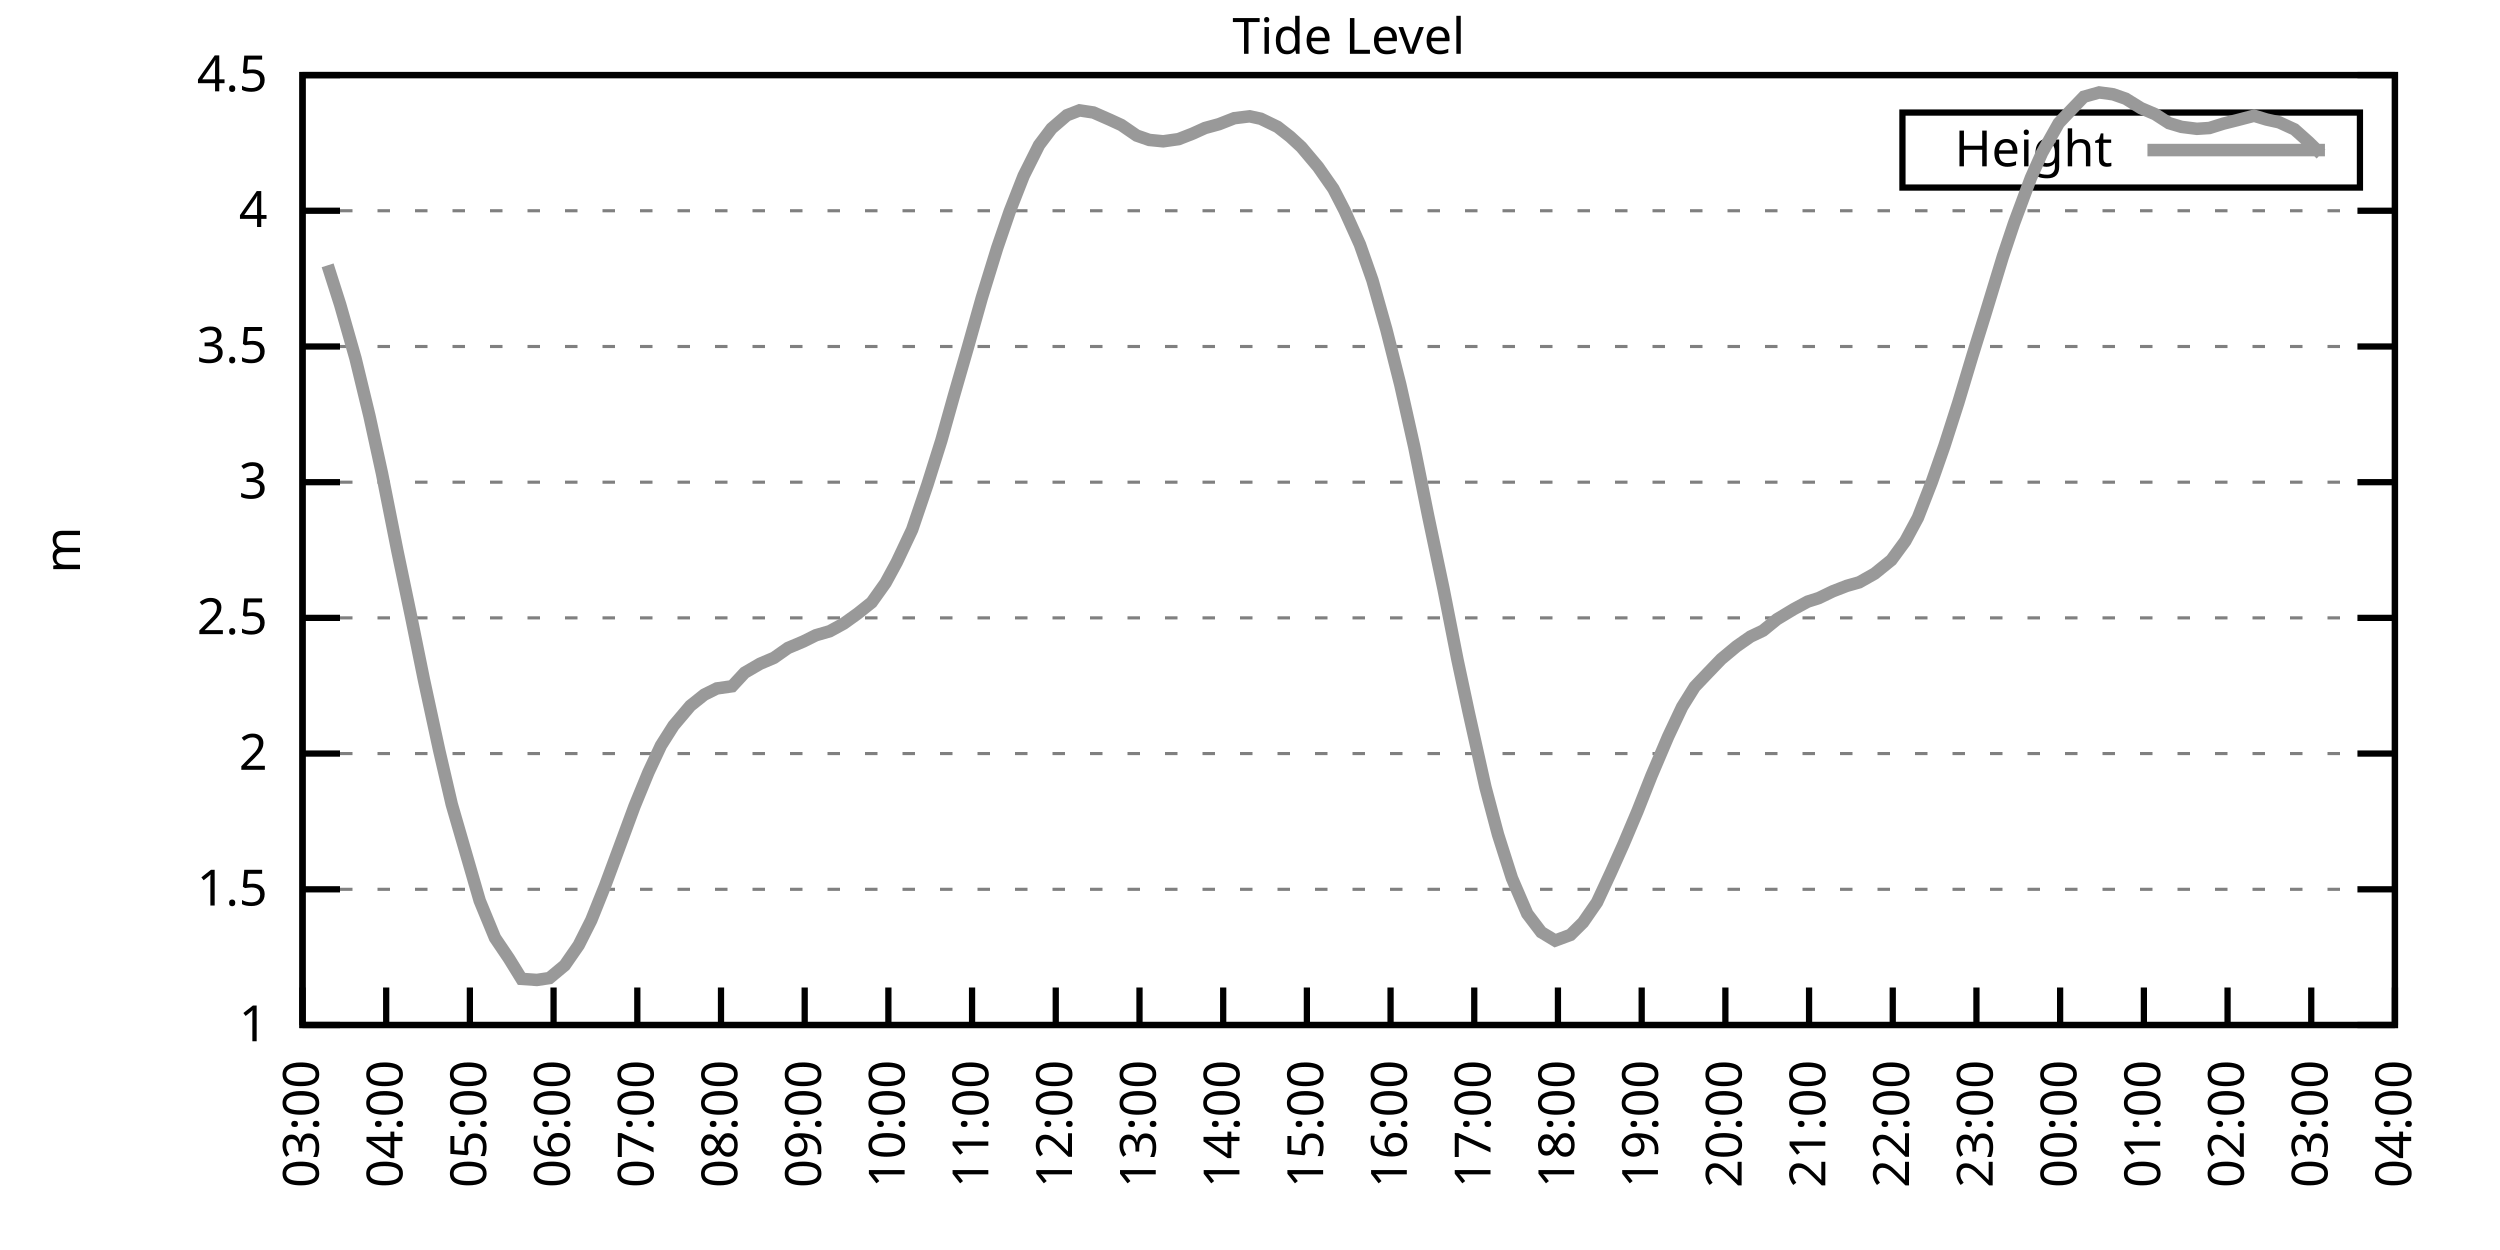
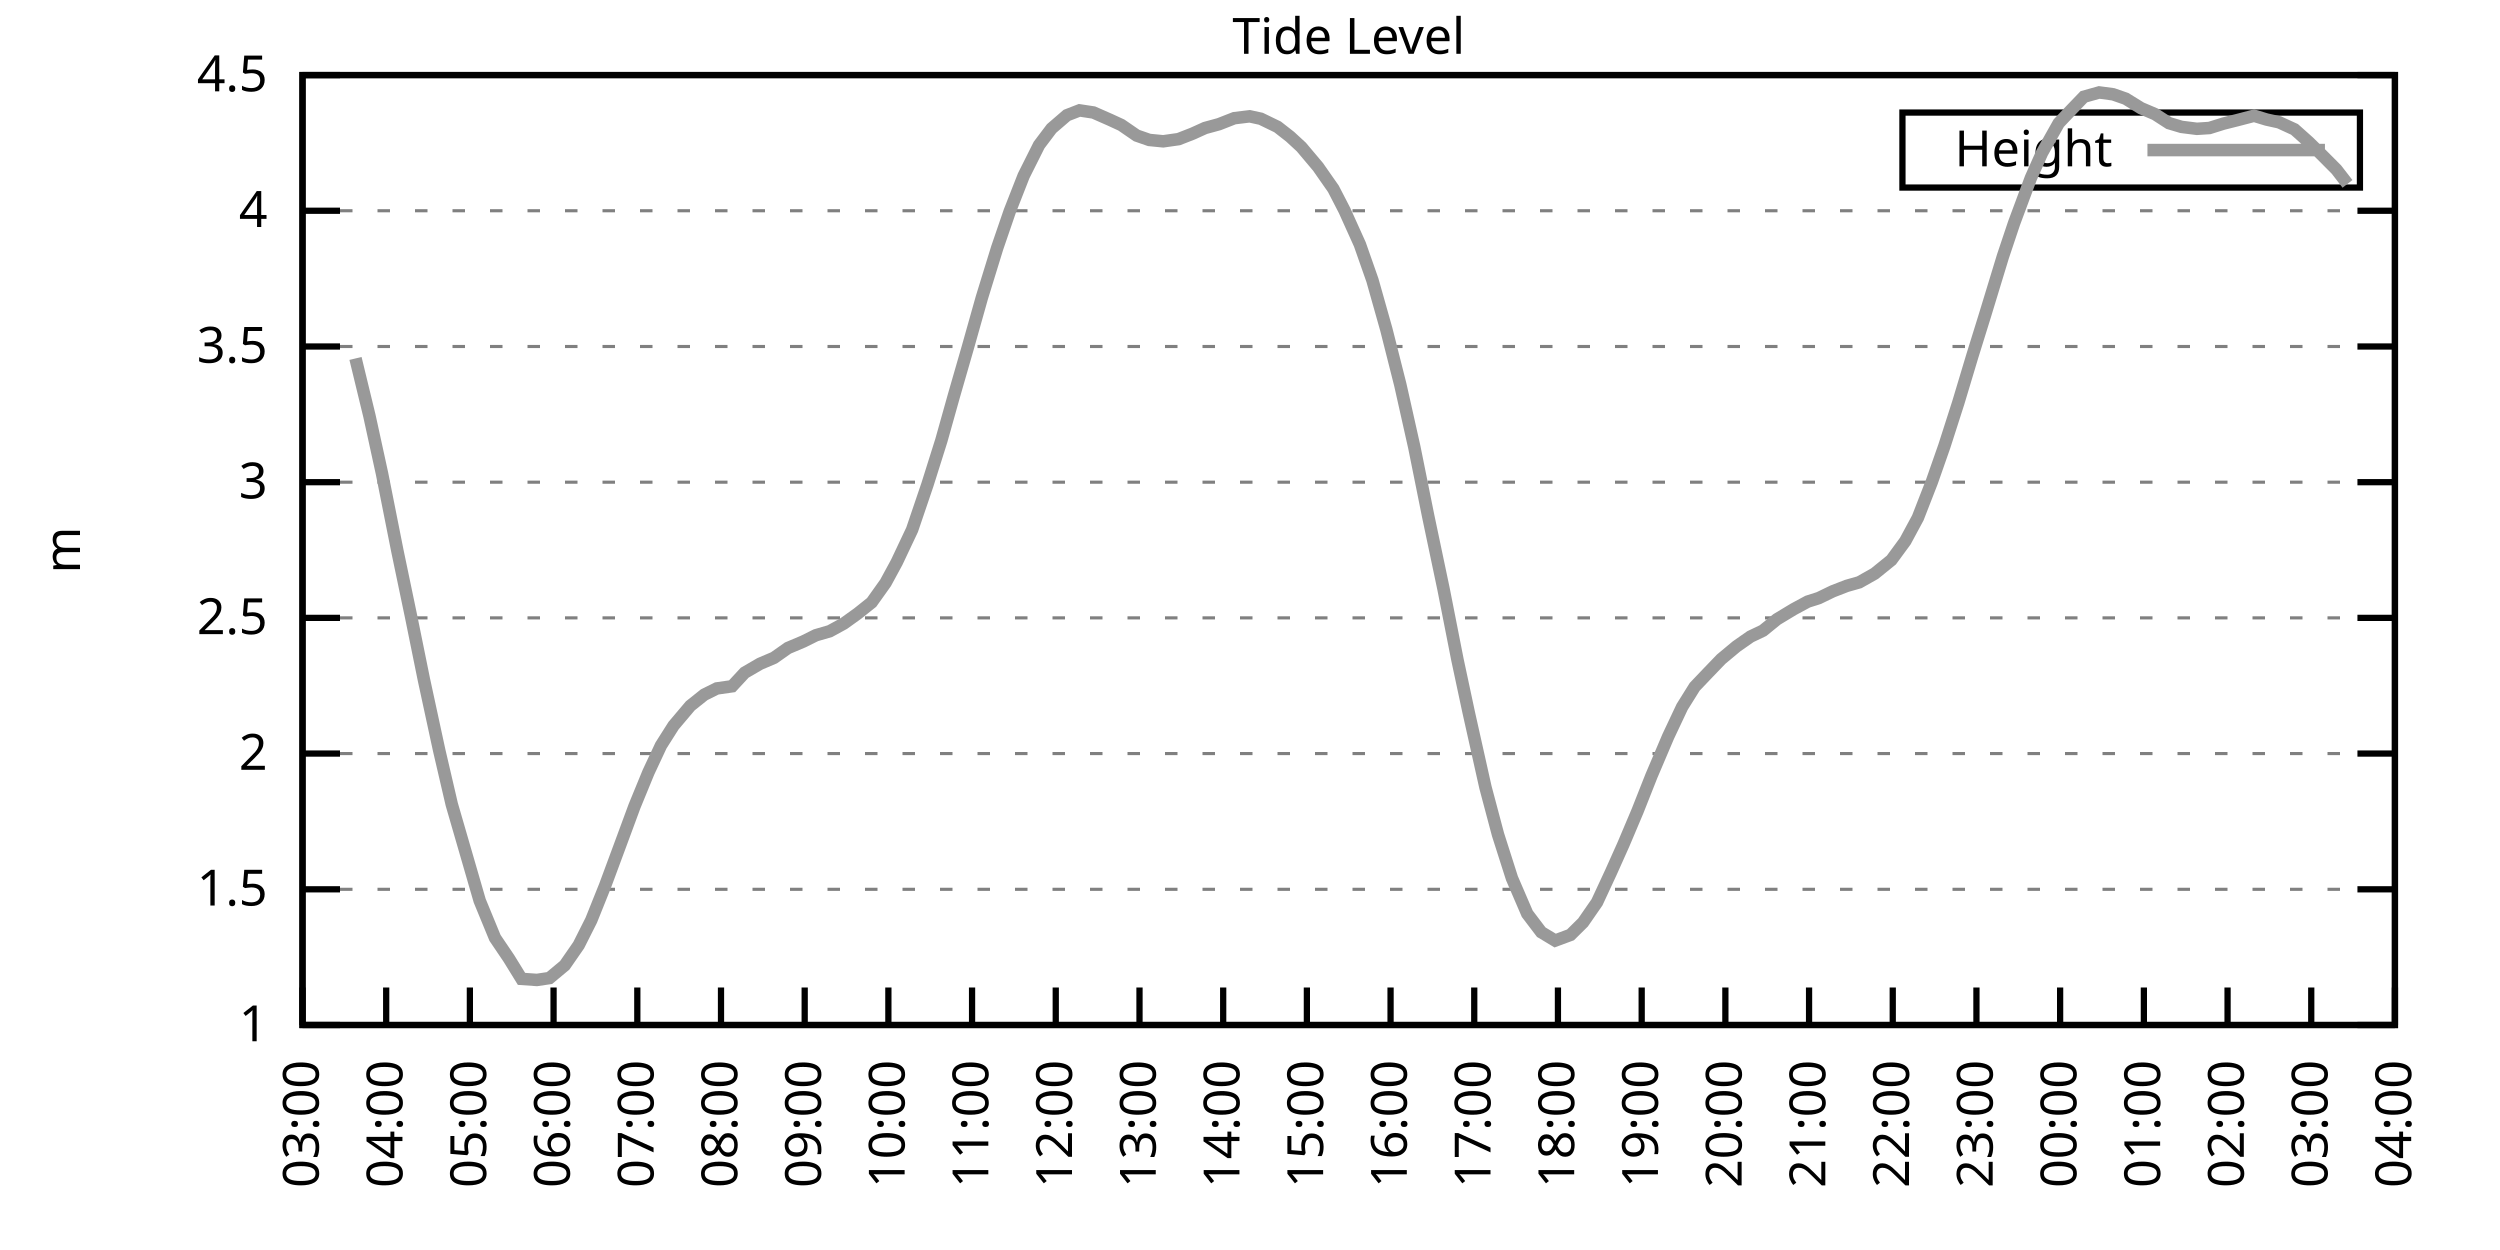
<svg xmlns="http://www.w3.org/2000/svg" xmlns:xlink="http://www.w3.org/1999/xlink" width="400" height="200" viewBox="0 0 400 200">
  <g id="gnuplot_canvas">
    <rect x="0" y="0" width="400" height="200" fill="none" />
    <defs>
      <circle id="gpDot" r="0.5" stroke-width="0.5" stroke="currentColor" />
      <path id="gpPt0" stroke-width="0.333" stroke="currentColor" d="M-1,0 h2 M0,-1 v2" />
      <path id="gpPt1" stroke-width="0.333" stroke="currentColor" d="M-1,-1 L1,1 M1,-1 L-1,1" />
      <path id="gpPt2" stroke-width="0.333" stroke="currentColor" d="M-1,0 L1,0 M0,-1 L0,1 M-1,-1 L1,1 M-1,1 L1,-1" />
      <rect id="gpPt3" stroke-width="0.333" stroke="currentColor" x="-1" y="-1" width="2" height="2" />
      <rect id="gpPt4" stroke-width="0.333" stroke="currentColor" fill="currentColor" x="-1" y="-1" width="2" height="2" />
      <circle id="gpPt5" stroke-width="0.333" stroke="currentColor" cx="0" cy="0" r="1" />
      <use xlink:href="#gpPt5" id="gpPt6" fill="currentColor" stroke="none" />
      <path id="gpPt7" stroke-width="0.333" stroke="currentColor" d="M0,-1.33 L-1.33,0.67 L1.33,0.67 z" />
      <use xlink:href="#gpPt7" id="gpPt8" fill="currentColor" stroke="none" />
      <use xlink:href="#gpPt7" id="gpPt9" stroke="currentColor" transform="rotate(180)" />
      <use xlink:href="#gpPt9" id="gpPt10" fill="currentColor" stroke="none" />
      <use xlink:href="#gpPt3" id="gpPt11" stroke="currentColor" transform="rotate(45)" />
      <use xlink:href="#gpPt11" id="gpPt12" fill="currentColor" stroke="none" />
      <path id="gpPt13" stroke-width="0.333" stroke="currentColor" d="M0,1.330 L1.265,0.411 L0.782,-1.067 L-0.782,-1.076 L-1.265,0.411 z" />
      <use xlink:href="#gpPt13" id="gpPt14" fill="currentColor" stroke="none" />
      <filter id="textbox" filterUnits="objectBoundingBox" x="0" y="0" height="1" width="1">
        <feFlood flood-color="white" flood-opacity="1" result="bgnd" />
        <feComposite in="SourceGraphic" in2="bgnd" operator="atop" />
      </filter>
      <filter id="greybox" filterUnits="objectBoundingBox" x="0" y="0" height="1" width="1">
        <feFlood flood-color="lightgrey" flood-opacity="1" result="grey" />
        <feComposite in="SourceGraphic" in2="grey" operator="atop" />
      </filter>
    </defs>
    <g fill="none" color="white" stroke="currentColor" stroke-width="1.00" stroke-linecap="butt" stroke-linejoin="miter">
</g>
    <g fill="none" color="black" stroke="currentColor" stroke-width="1.00" stroke-linecap="butt" stroke-linejoin="miter">
      <g stroke="none" shape-rendering="crispEdges">
        <polygon fill="rgb(255, 255, 255)" points="48.40,164.00 383.18,164.00 383.18,12.02 48.40,12.02 " />
      </g>
    </g>
    <g fill="none" color="black" stroke="currentColor" stroke-width="1.00" stroke-linecap="butt" stroke-linejoin="miter">
</g>
    <g fill="none" color="black" stroke="black" stroke-width="0.50" stroke-linecap="butt" stroke-linejoin="miter">
</g>
    <g fill="none" color="gray" stroke="currentColor" stroke-width="0.50" stroke-linecap="butt" stroke-linejoin="miter">
      <path stroke="gray" stroke-dasharray="2,4" class="gridline" d="M48.40,164.00 L383.19,164.00  " />
    </g>
    <g fill="none" color="gray" stroke="gray" stroke-width="1.00" stroke-linecap="butt" stroke-linejoin="miter">
</g>
    <g fill="none" color="black" stroke="currentColor" stroke-width="1.00" stroke-linecap="butt" stroke-linejoin="miter">
      <path stroke="black" d="M48.40,164.00 L54.40,164.00 M383.19,164.00 L377.19,164.00  " />
      <g transform="translate(42.80,166.60)" stroke="none" fill="black" font-family="Sans" font-size="8.00" text-anchor="end">
        <text>
          <tspan font-family="Sans"> 1</tspan>
        </text>
      </g>
    </g>
    <g fill="none" color="black" stroke="currentColor" stroke-width="1.00" stroke-linecap="butt" stroke-linejoin="miter">
</g>
    <g fill="none" color="black" stroke="black" stroke-width="0.50" stroke-linecap="butt" stroke-linejoin="miter">
</g>
    <g fill="none" color="gray" stroke="currentColor" stroke-width="0.50" stroke-linecap="butt" stroke-linejoin="miter">
      <path stroke="gray" stroke-dasharray="2,4" class="gridline" d="M48.40,142.29 L383.19,142.29  " />
    </g>
    <g fill="none" color="gray" stroke="gray" stroke-width="1.00" stroke-linecap="butt" stroke-linejoin="miter">
</g>
    <g fill="none" color="black" stroke="currentColor" stroke-width="1.00" stroke-linecap="butt" stroke-linejoin="miter">
      <path stroke="black" d="M48.40,142.29 L54.40,142.29 M383.19,142.29 L377.19,142.29  " />
      <g transform="translate(42.80,144.89)" stroke="none" fill="black" font-family="Sans" font-size="8.00" text-anchor="end">
        <text>
          <tspan font-family="Sans"> 1.5</tspan>
        </text>
      </g>
    </g>
    <g fill="none" color="black" stroke="currentColor" stroke-width="1.00" stroke-linecap="butt" stroke-linejoin="miter">
</g>
    <g fill="none" color="black" stroke="black" stroke-width="0.50" stroke-linecap="butt" stroke-linejoin="miter">
</g>
    <g fill="none" color="gray" stroke="currentColor" stroke-width="0.50" stroke-linecap="butt" stroke-linejoin="miter">
      <path stroke="gray" stroke-dasharray="2,4" class="gridline" d="M48.40,120.57 L383.19,120.57  " />
    </g>
    <g fill="none" color="gray" stroke="gray" stroke-width="1.00" stroke-linecap="butt" stroke-linejoin="miter">
</g>
    <g fill="none" color="black" stroke="currentColor" stroke-width="1.00" stroke-linecap="butt" stroke-linejoin="miter">
      <path stroke="black" d="M48.40,120.57 L54.40,120.57 M383.19,120.57 L377.19,120.57  " />
      <g transform="translate(42.80,123.17)" stroke="none" fill="black" font-family="Sans" font-size="8.00" text-anchor="end">
        <text>
          <tspan font-family="Sans"> 2</tspan>
        </text>
      </g>
    </g>
    <g fill="none" color="black" stroke="currentColor" stroke-width="1.00" stroke-linecap="butt" stroke-linejoin="miter">
</g>
    <g fill="none" color="black" stroke="black" stroke-width="0.50" stroke-linecap="butt" stroke-linejoin="miter">
</g>
    <g fill="none" color="gray" stroke="currentColor" stroke-width="0.50" stroke-linecap="butt" stroke-linejoin="miter">
      <path stroke="gray" stroke-dasharray="2,4" class="gridline" d="M48.40,98.86 L383.19,98.86  " />
    </g>
    <g fill="none" color="gray" stroke="gray" stroke-width="1.00" stroke-linecap="butt" stroke-linejoin="miter">
</g>
    <g fill="none" color="black" stroke="currentColor" stroke-width="1.00" stroke-linecap="butt" stroke-linejoin="miter">
      <path stroke="black" d="M48.40,98.86 L54.40,98.86 M383.19,98.86 L377.19,98.86  " />
      <g transform="translate(42.80,101.46)" stroke="none" fill="black" font-family="Sans" font-size="8.00" text-anchor="end">
        <text>
          <tspan font-family="Sans"> 2.5</tspan>
        </text>
      </g>
    </g>
    <g fill="none" color="black" stroke="currentColor" stroke-width="1.00" stroke-linecap="butt" stroke-linejoin="miter">
</g>
    <g fill="none" color="black" stroke="black" stroke-width="0.50" stroke-linecap="butt" stroke-linejoin="miter">
</g>
    <g fill="none" color="gray" stroke="currentColor" stroke-width="0.50" stroke-linecap="butt" stroke-linejoin="miter">
      <path stroke="gray" stroke-dasharray="2,4" class="gridline" d="M48.40,77.15 L383.19,77.15  " />
    </g>
    <g fill="none" color="gray" stroke="gray" stroke-width="1.00" stroke-linecap="butt" stroke-linejoin="miter">
</g>
    <g fill="none" color="black" stroke="currentColor" stroke-width="1.00" stroke-linecap="butt" stroke-linejoin="miter">
      <path stroke="black" d="M48.40,77.15 L54.40,77.15 M383.19,77.15 L377.19,77.15  " />
      <g transform="translate(42.80,79.75)" stroke="none" fill="black" font-family="Sans" font-size="8.00" text-anchor="end">
        <text>
          <tspan font-family="Sans"> 3</tspan>
        </text>
      </g>
    </g>
    <g fill="none" color="black" stroke="currentColor" stroke-width="1.00" stroke-linecap="butt" stroke-linejoin="miter">
</g>
    <g fill="none" color="black" stroke="black" stroke-width="0.50" stroke-linecap="butt" stroke-linejoin="miter">
</g>
    <g fill="none" color="gray" stroke="currentColor" stroke-width="0.50" stroke-linecap="butt" stroke-linejoin="miter">
      <path stroke="gray" stroke-dasharray="2,4" class="gridline" d="M48.40,55.44 L383.19,55.44  " />
    </g>
    <g fill="none" color="gray" stroke="gray" stroke-width="1.00" stroke-linecap="butt" stroke-linejoin="miter">
</g>
    <g fill="none" color="black" stroke="currentColor" stroke-width="1.00" stroke-linecap="butt" stroke-linejoin="miter">
      <path stroke="black" d="M48.40,55.44 L54.40,55.44 M383.19,55.44 L377.19,55.44  " />
      <g transform="translate(42.80,58.04)" stroke="none" fill="black" font-family="Sans" font-size="8.00" text-anchor="end">
        <text>
          <tspan font-family="Sans"> 3.5</tspan>
        </text>
      </g>
    </g>
    <g fill="none" color="black" stroke="currentColor" stroke-width="1.00" stroke-linecap="butt" stroke-linejoin="miter">
</g>
    <g fill="none" color="black" stroke="black" stroke-width="0.50" stroke-linecap="butt" stroke-linejoin="miter">
</g>
    <g fill="none" color="gray" stroke="currentColor" stroke-width="0.50" stroke-linecap="butt" stroke-linejoin="miter">
      <path stroke="gray" stroke-dasharray="2,4" class="gridline" d="M48.40,33.72 L383.19,33.72  " />
    </g>
    <g fill="none" color="gray" stroke="gray" stroke-width="1.00" stroke-linecap="butt" stroke-linejoin="miter">
</g>
    <g fill="none" color="black" stroke="currentColor" stroke-width="1.00" stroke-linecap="butt" stroke-linejoin="miter">
      <path stroke="black" d="M48.40,33.72 L54.40,33.72 M383.19,33.72 L377.19,33.72  " />
      <g transform="translate(42.80,36.32)" stroke="none" fill="black" font-family="Sans" font-size="8.00" text-anchor="end">
        <text>
          <tspan font-family="Sans"> 4</tspan>
        </text>
      </g>
    </g>
    <g fill="none" color="black" stroke="currentColor" stroke-width="1.00" stroke-linecap="butt" stroke-linejoin="miter">
</g>
    <g fill="none" color="black" stroke="black" stroke-width="0.50" stroke-linecap="butt" stroke-linejoin="miter">
</g>
    <g fill="none" color="gray" stroke="currentColor" stroke-width="0.50" stroke-linecap="butt" stroke-linejoin="miter">
      <path stroke="gray" stroke-dasharray="2,4" class="gridline" d="M48.40,12.01 L383.19,12.01  " />
    </g>
    <g fill="none" color="gray" stroke="gray" stroke-width="1.00" stroke-linecap="butt" stroke-linejoin="miter">
</g>
    <g fill="none" color="black" stroke="currentColor" stroke-width="1.00" stroke-linecap="butt" stroke-linejoin="miter">
      <path stroke="black" d="M48.40,12.01 L54.40,12.01 M383.19,12.01 L377.19,12.01  " />
      <g transform="translate(42.80,14.61)" stroke="none" fill="black" font-family="Sans" font-size="8.00" text-anchor="end">
        <text>
          <tspan font-family="Sans"> 4.5</tspan>
        </text>
      </g>
    </g>
    <g fill="none" color="black" stroke="currentColor" stroke-width="1.00" stroke-linecap="butt" stroke-linejoin="miter">
      <path stroke="black" d="M48.40,164.00 L48.40,158.00  " />
      <g transform="translate(51.00,169.60) rotate(270.00)" stroke="none" fill="black" font-family="Sans" font-size="8.00" text-anchor="end">
        <text>
          <tspan font-family="Sans">03:00</tspan>
        </text>
      </g>
    </g>
    <g fill="none" color="black" stroke="currentColor" stroke-width="1.00" stroke-linecap="butt" stroke-linejoin="miter">
      <path stroke="black" d="M61.79,164.00 L61.79,158.00  " />
      <g transform="translate(64.39,169.60) rotate(270.00)" stroke="none" fill="black" font-family="Sans" font-size="8.00" text-anchor="end">
        <text>
          <tspan font-family="Sans">04:00</tspan>
        </text>
      </g>
    </g>
    <g fill="none" color="black" stroke="currentColor" stroke-width="1.00" stroke-linecap="butt" stroke-linejoin="miter">
      <path stroke="black" d="M75.18,164.00 L75.18,158.00  " />
      <g transform="translate(77.78,169.60) rotate(270.00)" stroke="none" fill="black" font-family="Sans" font-size="8.00" text-anchor="end">
        <text>
          <tspan font-family="Sans">05:00</tspan>
        </text>
      </g>
    </g>
    <g fill="none" color="black" stroke="currentColor" stroke-width="1.00" stroke-linecap="butt" stroke-linejoin="miter">
      <path stroke="black" d="M88.57,164.00 L88.57,158.00  " />
      <g transform="translate(91.17,169.60) rotate(270.00)" stroke="none" fill="black" font-family="Sans" font-size="8.00" text-anchor="end">
        <text>
          <tspan font-family="Sans">06:00</tspan>
        </text>
      </g>
    </g>
    <g fill="none" color="black" stroke="currentColor" stroke-width="1.00" stroke-linecap="butt" stroke-linejoin="miter">
      <path stroke="black" d="M101.97,164.00 L101.97,158.00  " />
      <g transform="translate(104.57,169.60) rotate(270.00)" stroke="none" fill="black" font-family="Sans" font-size="8.00" text-anchor="end">
        <text>
          <tspan font-family="Sans">07:00</tspan>
        </text>
      </g>
    </g>
    <g fill="none" color="black" stroke="currentColor" stroke-width="1.00" stroke-linecap="butt" stroke-linejoin="miter">
      <path stroke="black" d="M115.36,164.00 L115.36,158.00  " />
      <g transform="translate(117.96,169.60) rotate(270.00)" stroke="none" fill="black" font-family="Sans" font-size="8.00" text-anchor="end">
        <text>
          <tspan font-family="Sans">08:00</tspan>
        </text>
      </g>
    </g>
    <g fill="none" color="black" stroke="currentColor" stroke-width="1.00" stroke-linecap="butt" stroke-linejoin="miter">
      <path stroke="black" d="M128.75,164.00 L128.75,158.00  " />
      <g transform="translate(131.35,169.60) rotate(270.00)" stroke="none" fill="black" font-family="Sans" font-size="8.00" text-anchor="end">
        <text>
          <tspan font-family="Sans">09:00</tspan>
        </text>
      </g>
    </g>
    <g fill="none" color="black" stroke="currentColor" stroke-width="1.00" stroke-linecap="butt" stroke-linejoin="miter">
      <path stroke="black" d="M142.14,164.00 L142.14,158.00  " />
      <g transform="translate(144.74,169.60) rotate(270.00)" stroke="none" fill="black" font-family="Sans" font-size="8.00" text-anchor="end">
        <text>
          <tspan font-family="Sans">10:00</tspan>
        </text>
      </g>
    </g>
    <g fill="none" color="black" stroke="currentColor" stroke-width="1.00" stroke-linecap="butt" stroke-linejoin="miter">
      <path stroke="black" d="M155.53,164.00 L155.53,158.00  " />
      <g transform="translate(158.13,169.60) rotate(270.00)" stroke="none" fill="black" font-family="Sans" font-size="8.00" text-anchor="end">
        <text>
          <tspan font-family="Sans">11:00</tspan>
        </text>
      </g>
    </g>
    <g fill="none" color="black" stroke="currentColor" stroke-width="1.00" stroke-linecap="butt" stroke-linejoin="miter">
      <path stroke="black" d="M168.92,164.00 L168.92,158.00  " />
      <g transform="translate(171.52,169.60) rotate(270.00)" stroke="none" fill="black" font-family="Sans" font-size="8.00" text-anchor="end">
        <text>
          <tspan font-family="Sans">12:00</tspan>
        </text>
      </g>
    </g>
    <g fill="none" color="black" stroke="currentColor" stroke-width="1.00" stroke-linecap="butt" stroke-linejoin="miter">
      <path stroke="black" d="M182.32,164.00 L182.32,158.00  " />
      <g transform="translate(184.92,169.60) rotate(270.00)" stroke="none" fill="black" font-family="Sans" font-size="8.00" text-anchor="end">
        <text>
          <tspan font-family="Sans">13:00</tspan>
        </text>
      </g>
    </g>
    <g fill="none" color="black" stroke="currentColor" stroke-width="1.00" stroke-linecap="butt" stroke-linejoin="miter">
      <path stroke="black" d="M195.71,164.00 L195.71,158.00  " />
      <g transform="translate(198.31,169.60) rotate(270.00)" stroke="none" fill="black" font-family="Sans" font-size="8.00" text-anchor="end">
        <text>
          <tspan font-family="Sans">14:00</tspan>
        </text>
      </g>
    </g>
    <g fill="none" color="black" stroke="currentColor" stroke-width="1.00" stroke-linecap="butt" stroke-linejoin="miter">
      <path stroke="black" d="M209.10,164.00 L209.10,158.00  " />
      <g transform="translate(211.70,169.60) rotate(270.00)" stroke="none" fill="black" font-family="Sans" font-size="8.00" text-anchor="end">
        <text>
          <tspan font-family="Sans">15:00</tspan>
        </text>
      </g>
    </g>
    <g fill="none" color="black" stroke="currentColor" stroke-width="1.00" stroke-linecap="butt" stroke-linejoin="miter">
      <path stroke="black" d="M222.49,164.00 L222.49,158.00  " />
      <g transform="translate(225.09,169.60) rotate(270.00)" stroke="none" fill="black" font-family="Sans" font-size="8.00" text-anchor="end">
        <text>
          <tspan font-family="Sans">16:00</tspan>
        </text>
      </g>
    </g>
    <g fill="none" color="black" stroke="currentColor" stroke-width="1.00" stroke-linecap="butt" stroke-linejoin="miter">
      <path stroke="black" d="M235.88,164.00 L235.88,158.00  " />
      <g transform="translate(238.48,169.60) rotate(270.00)" stroke="none" fill="black" font-family="Sans" font-size="8.00" text-anchor="end">
        <text>
          <tspan font-family="Sans">17:00</tspan>
        </text>
      </g>
    </g>
    <g fill="none" color="black" stroke="currentColor" stroke-width="1.00" stroke-linecap="butt" stroke-linejoin="miter">
      <path stroke="black" d="M249.27,164.00 L249.27,158.00  " />
      <g transform="translate(251.87,169.60) rotate(270.00)" stroke="none" fill="black" font-family="Sans" font-size="8.00" text-anchor="end">
        <text>
          <tspan font-family="Sans">18:00</tspan>
        </text>
      </g>
    </g>
    <g fill="none" color="black" stroke="currentColor" stroke-width="1.00" stroke-linecap="butt" stroke-linejoin="miter">
      <path stroke="black" d="M262.67,164.00 L262.67,158.00  " />
      <g transform="translate(265.27,169.60) rotate(270.00)" stroke="none" fill="black" font-family="Sans" font-size="8.00" text-anchor="end">
        <text>
          <tspan font-family="Sans">19:00</tspan>
        </text>
      </g>
    </g>
    <g fill="none" color="black" stroke="currentColor" stroke-width="1.00" stroke-linecap="butt" stroke-linejoin="miter">
      <path stroke="black" d="M276.06,164.00 L276.06,158.00  " />
      <g transform="translate(278.66,169.60) rotate(270.00)" stroke="none" fill="black" font-family="Sans" font-size="8.00" text-anchor="end">
        <text>
          <tspan font-family="Sans">20:00</tspan>
        </text>
      </g>
    </g>
    <g fill="none" color="black" stroke="currentColor" stroke-width="1.00" stroke-linecap="butt" stroke-linejoin="miter">
      <path stroke="black" d="M289.45,164.00 L289.45,158.00  " />
      <g transform="translate(292.05,169.60) rotate(270.00)" stroke="none" fill="black" font-family="Sans" font-size="8.00" text-anchor="end">
        <text>
          <tspan font-family="Sans">21:00</tspan>
        </text>
      </g>
    </g>
    <g fill="none" color="black" stroke="currentColor" stroke-width="1.00" stroke-linecap="butt" stroke-linejoin="miter">
      <path stroke="black" d="M302.84,164.00 L302.84,158.00  " />
      <g transform="translate(305.44,169.60) rotate(270.00)" stroke="none" fill="black" font-family="Sans" font-size="8.00" text-anchor="end">
        <text>
          <tspan font-family="Sans">22:00</tspan>
        </text>
      </g>
    </g>
    <g fill="none" color="black" stroke="currentColor" stroke-width="1.00" stroke-linecap="butt" stroke-linejoin="miter">
      <path stroke="black" d="M316.23,164.00 L316.23,158.00  " />
      <g transform="translate(318.83,169.60) rotate(270.00)" stroke="none" fill="black" font-family="Sans" font-size="8.00" text-anchor="end">
        <text>
          <tspan font-family="Sans">23:00</tspan>
        </text>
      </g>
    </g>
    <g fill="none" color="black" stroke="currentColor" stroke-width="1.00" stroke-linecap="butt" stroke-linejoin="miter">
      <path stroke="black" d="M329.62,164.00 L329.62,158.00  " />
      <g transform="translate(332.22,169.60) rotate(270.00)" stroke="none" fill="black" font-family="Sans" font-size="8.00" text-anchor="end">
        <text>
          <tspan font-family="Sans">00:00</tspan>
        </text>
      </g>
    </g>
    <g fill="none" color="black" stroke="currentColor" stroke-width="1.00" stroke-linecap="butt" stroke-linejoin="miter">
      <path stroke="black" d="M343.02,164.00 L343.02,158.00  " />
      <g transform="translate(345.62,169.60) rotate(270.00)" stroke="none" fill="black" font-family="Sans" font-size="8.00" text-anchor="end">
        <text>
          <tspan font-family="Sans">01:00</tspan>
        </text>
      </g>
    </g>
    <g fill="none" color="black" stroke="currentColor" stroke-width="1.00" stroke-linecap="butt" stroke-linejoin="miter">
      <path stroke="black" d="M356.41,164.00 L356.41,158.00  " />
      <g transform="translate(359.01,169.60) rotate(270.00)" stroke="none" fill="black" font-family="Sans" font-size="8.00" text-anchor="end">
        <text>
          <tspan font-family="Sans">02:00</tspan>
        </text>
      </g>
    </g>
    <g fill="none" color="black" stroke="currentColor" stroke-width="1.00" stroke-linecap="butt" stroke-linejoin="miter">
      <path stroke="black" d="M369.80,164.00 L369.80,158.00  " />
      <g transform="translate(372.40,169.60) rotate(270.00)" stroke="none" fill="black" font-family="Sans" font-size="8.00" text-anchor="end">
        <text>
          <tspan font-family="Sans">03:00</tspan>
        </text>
      </g>
    </g>
    <g fill="none" color="black" stroke="currentColor" stroke-width="1.00" stroke-linecap="butt" stroke-linejoin="miter">
      <path stroke="black" d="M383.19,164.00 L383.19,158.00  " />
      <g transform="translate(385.79,169.60) rotate(270.00)" stroke="none" fill="black" font-family="Sans" font-size="8.00" text-anchor="end">
        <text>
          <tspan font-family="Sans">04:00</tspan>
        </text>
      </g>
    </g>
    <g fill="none" color="black" stroke="currentColor" stroke-width="1.00" stroke-linecap="butt" stroke-linejoin="miter">
</g>
    <g fill="none" color="black" stroke="currentColor" stroke-width="1.00" stroke-linecap="butt" stroke-linejoin="miter">
      <path stroke="black" d="M48.40,12.01 L48.40,164.00 L383.19,164.00 L383.19,12.01 L48.40,12.01 Z  " />
    </g>
    <g fill="none" color="black" stroke="currentColor" stroke-width="1.00" stroke-linecap="butt" stroke-linejoin="miter">
</g>
    <g fill="none" color="black" stroke="currentColor" stroke-width="1.00" stroke-linecap="butt" stroke-linejoin="miter">
      <path stroke="black" d="M304.39,30.01 L304.39,18.01 L377.59,18.01 L377.59,30.01 L304.39,30.01 Z  " />
    </g>
    <g id="Tide_level_plot_1">
      <g fill="none" color="white" stroke="black" stroke-width="2.00" stroke-linecap="butt" stroke-linejoin="miter">
</g>
      <g fill="none" color="black" stroke="currentColor" stroke-width="2.00" stroke-linecap="butt" stroke-linejoin="miter">
        <g transform="translate(337.99,26.61)" stroke="none" fill="black" font-family="Sans" font-size="8.00" text-anchor="end">
          <text>
            <tspan font-family="Sans">Height</tspan>
          </text>
        </g>
      </g>
      <g fill="none" color="black" stroke="currentColor" stroke-width="2.00" stroke-linecap="butt" stroke-linejoin="miter">
-         <path stroke="rgb(153, 153, 153)" d="M343.59,24.01 L371.99,24.01 M52.42,42.45 L54.43,48.75 L56.88,57.35 L59.11,66.55 L61.12,75.76 L63.58,88.14   L65.81,98.82 L67.82,108.72 L70.27,120.05 L72.28,128.69 L76.75,144.11 L79.20,150.06 L81.43,153.36 L83.44,156.62   L85.90,156.79 L87.91,156.49 L90.36,154.45 L92.59,151.23 L94.60,147.24 L96.83,141.68 L99.29,135.04 L101.52,129.00   L103.75,123.57 L105.76,119.27 L107.77,116.10 L110.45,112.93 L112.68,111.15 L114.69,110.15 L117.14,109.80 L119.15,107.63   L121.61,106.20 L123.84,105.25 L126.07,103.68 L128.53,102.64 L130.54,101.64 L132.77,100.99 L135.00,99.77 L137.23,98.17   L139.46,96.39 L141.69,93.26 L143.48,89.96 L145.94,84.75 L148.39,77.54 L150.62,70.46 L152.63,63.30 L154.86,55.57   L157.10,47.62 L159.55,39.67 L161.56,33.81 L163.79,28.12 L166.25,23.21 L168.25,20.56 L170.71,18.44 L172.72,17.66   L174.95,18.00 L177.63,19.18 L179.41,20.00 L181.87,21.69 L183.88,22.39 L186.11,22.61 L188.57,22.26 L190.80,21.39   L192.81,20.48 L195.04,19.87 L197.49,18.91 L199.95,18.61 L201.73,19.00 L204.41,20.30 L206.42,21.87 L208.21,23.52   L210.88,26.69 L213.34,30.21 L215.13,33.68 L217.58,39.11 L219.59,44.84 L221.82,52.74 L224.05,61.56 L226.29,71.55   L228.52,82.62 L230.97,94.26 L233.20,105.59 L234.99,113.97 L237.67,125.96 L239.68,133.52 L241.91,140.51 L244.36,146.20   L246.60,149.15 L248.83,150.49 L251.28,149.58 L253.29,147.59 L255.52,144.37 L257.76,139.55 L259.76,135.08 L262.00,129.78   L264.23,124.14 L266.91,117.84 L269.14,113.11 L271.15,109.89 L273.38,107.55 L275.39,105.46 L277.84,103.42 L280.07,101.86   L282.08,100.90 L284.32,99.08 L286.99,97.47 L289.23,96.26 L291.01,95.69 L293.24,94.61 L295.48,93.74 L297.48,93.17   L299.94,91.78 L302.62,89.61 L304.85,86.57 L306.86,82.84 L309.09,77.11 L311.10,71.37 L313.33,64.42 L315.56,57.00   L317.57,50.53 L320.47,41.02 L322.26,35.68 L324.94,28.47 L326.72,24.47 L329.40,19.70 L331.41,17.57 L333.42,15.48   L335.87,14.79 L338.10,15.09 L340.11,15.79 L342.57,17.31 L344.80,18.26 L347.03,19.70 L349.04,20.30 L351.50,20.61   L353.51,20.48 L355.74,19.78 L357.97,19.22 L360.65,18.52 L362.66,19.13 L364.66,19.57 L367.12,20.70 L369.35,22.69   L371.36,24.65  " />
+         <path stroke="rgb(153, 153, 153)" d="M343.59,24.01 L371.99,24.01 M56.88,57.35 L59.11,66.55 L61.12,75.76 L63.58,88.14 L65.81,98.82 L67.82,108.72   L70.27,120.05 L72.28,128.69 L76.75,144.11 L79.20,150.06 L81.43,153.36 L83.44,156.62 L85.90,156.79 L87.91,156.49   L90.36,154.45 L92.59,151.23 L94.60,147.24 L96.83,141.68 L99.29,135.04 L101.52,129.00 L103.75,123.57 L105.76,119.27   L107.77,116.10 L110.45,112.93 L112.68,111.15 L114.69,110.15 L117.14,109.80 L119.15,107.63 L121.61,106.20 L123.84,105.25   L126.07,103.68 L128.53,102.64 L130.54,101.64 L132.77,100.99 L135.00,99.77 L137.23,98.17 L139.46,96.39 L141.69,93.26   L143.48,89.96 L145.94,84.75 L148.39,77.54 L150.62,70.46 L152.63,63.30 L154.86,55.57 L157.10,47.62 L159.55,39.67   L161.56,33.81 L163.79,28.12 L166.25,23.21 L168.25,20.56 L170.71,18.44 L172.72,17.66 L174.95,18.00 L177.63,19.18   L179.41,20.00 L181.87,21.69 L183.88,22.39 L186.11,22.61 L188.57,22.26 L190.80,21.39 L192.81,20.48 L195.04,19.87   L197.49,18.91 L199.95,18.61 L201.73,19.00 L204.41,20.30 L206.42,21.87 L208.21,23.52 L210.88,26.69 L213.34,30.21   L215.13,33.68 L217.58,39.11 L219.59,44.84 L221.82,52.74 L224.05,61.56 L226.29,71.55 L228.52,82.62 L230.97,94.26   L233.20,105.59 L234.99,113.97 L237.67,125.96 L239.68,133.52 L241.91,140.51 L244.36,146.20 L246.60,149.15 L248.83,150.49   L251.28,149.58 L253.29,147.59 L255.52,144.37 L257.76,139.55 L259.76,135.08 L262.00,129.78 L264.23,124.14 L266.91,117.84   L269.14,113.11 L271.15,109.89 L273.38,107.55 L275.39,105.46 L277.84,103.42 L280.07,101.86 L282.08,100.90 L284.32,99.08   L286.99,97.47 L289.23,96.26 L291.01,95.69 L293.24,94.61 L295.48,93.74 L297.48,93.17 L299.94,91.78 L302.62,89.61   L304.85,86.57 L306.86,82.84 L309.09,77.11 L311.10,71.37 L313.33,64.42 L315.56,57.00 L317.57,50.53 L320.47,41.02   L322.26,35.68 L324.94,28.47 L326.72,24.47 L329.40,19.70 L331.41,17.57 L333.42,15.48 L335.87,14.79 L338.10,15.09   L340.11,15.79 L342.57,17.31 L344.80,18.26 L347.03,19.70 L349.04,20.30 L351.50,20.61 L353.51,20.48 L355.74,19.78   L357.97,19.22 L360.65,18.52 L362.66,19.13 L364.66,19.57 L367.12,20.70 L369.35,22.69 L371.36,24.65 L373.82,27.12   L375.60,29.42  " />
      </g>
    </g>
    <g fill="none" color="black" stroke="currentColor" stroke-width="2.00" stroke-linecap="butt" stroke-linejoin="miter">
</g>
    <g fill="none" color="black" stroke="black" stroke-width="1.00" stroke-linecap="butt" stroke-linejoin="miter">
</g>
    <g fill="none" color="black" stroke="currentColor" stroke-width="1.00" stroke-linecap="butt" stroke-linejoin="miter">
      <path stroke="black" d="M48.40,12.01 L48.40,164.00 L383.19,164.00 L383.19,12.01 L48.40,12.01 Z  " />
      <g transform="translate(12.80,88.01) rotate(270.00)" stroke="none" fill="black" font-family="Sans" font-size="8.00" text-anchor="middle">
        <text>
          <tspan font-family="Sans">m</tspan>
        </text>
      </g>
    </g>
    <g fill="none" color="black" stroke="currentColor" stroke-width="1.00" stroke-linecap="butt" stroke-linejoin="miter">
</g>
    <g fill="none" color="black" stroke="currentColor" stroke-width="1.00" stroke-linecap="butt" stroke-linejoin="miter">
      <g transform="translate(215.79,8.61)" stroke="none" fill="black" font-family="Sans" font-size="8.00" text-anchor="middle">
        <text>
          <tspan font-family="Sans">Tide Level</tspan>
        </text>
      </g>
    </g>
    <g fill="none" color="black" stroke="currentColor" stroke-width="1.00" stroke-linecap="butt" stroke-linejoin="miter">
</g>
  </g>
</svg>
